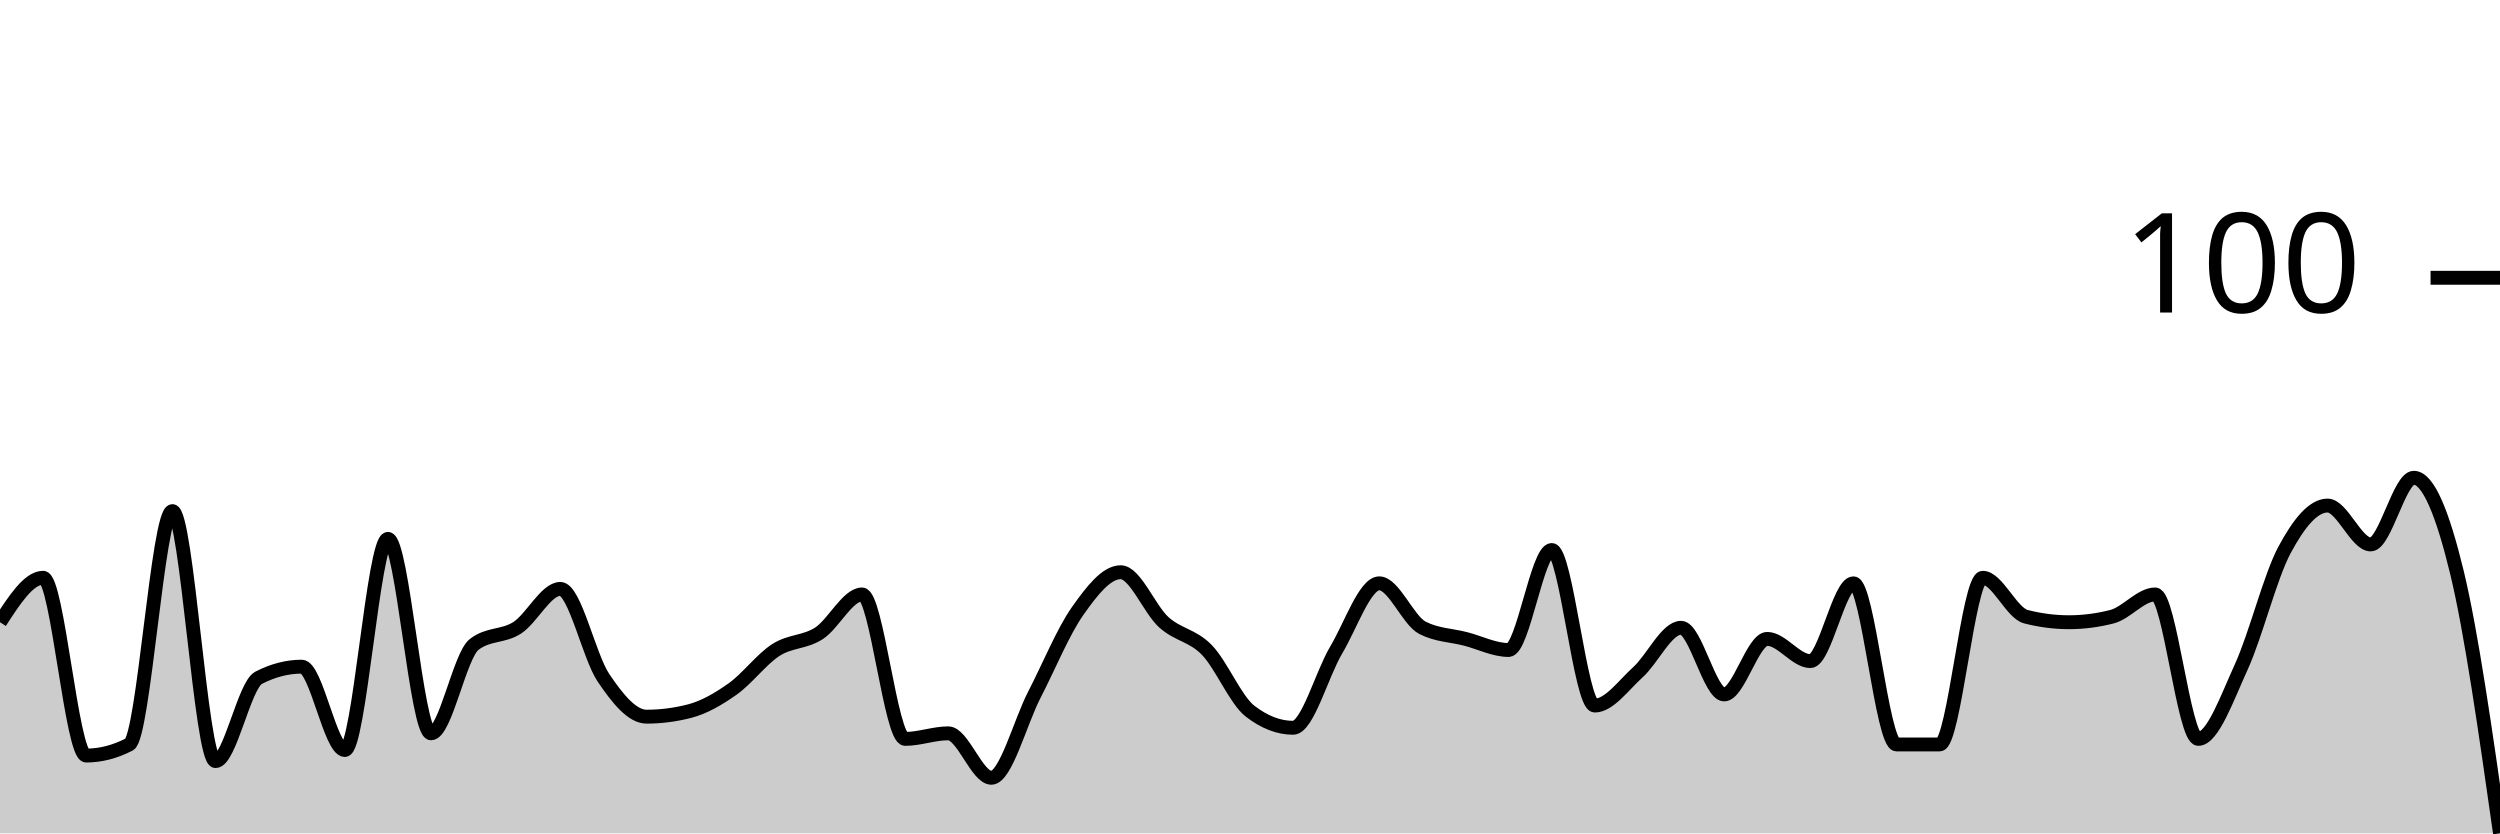
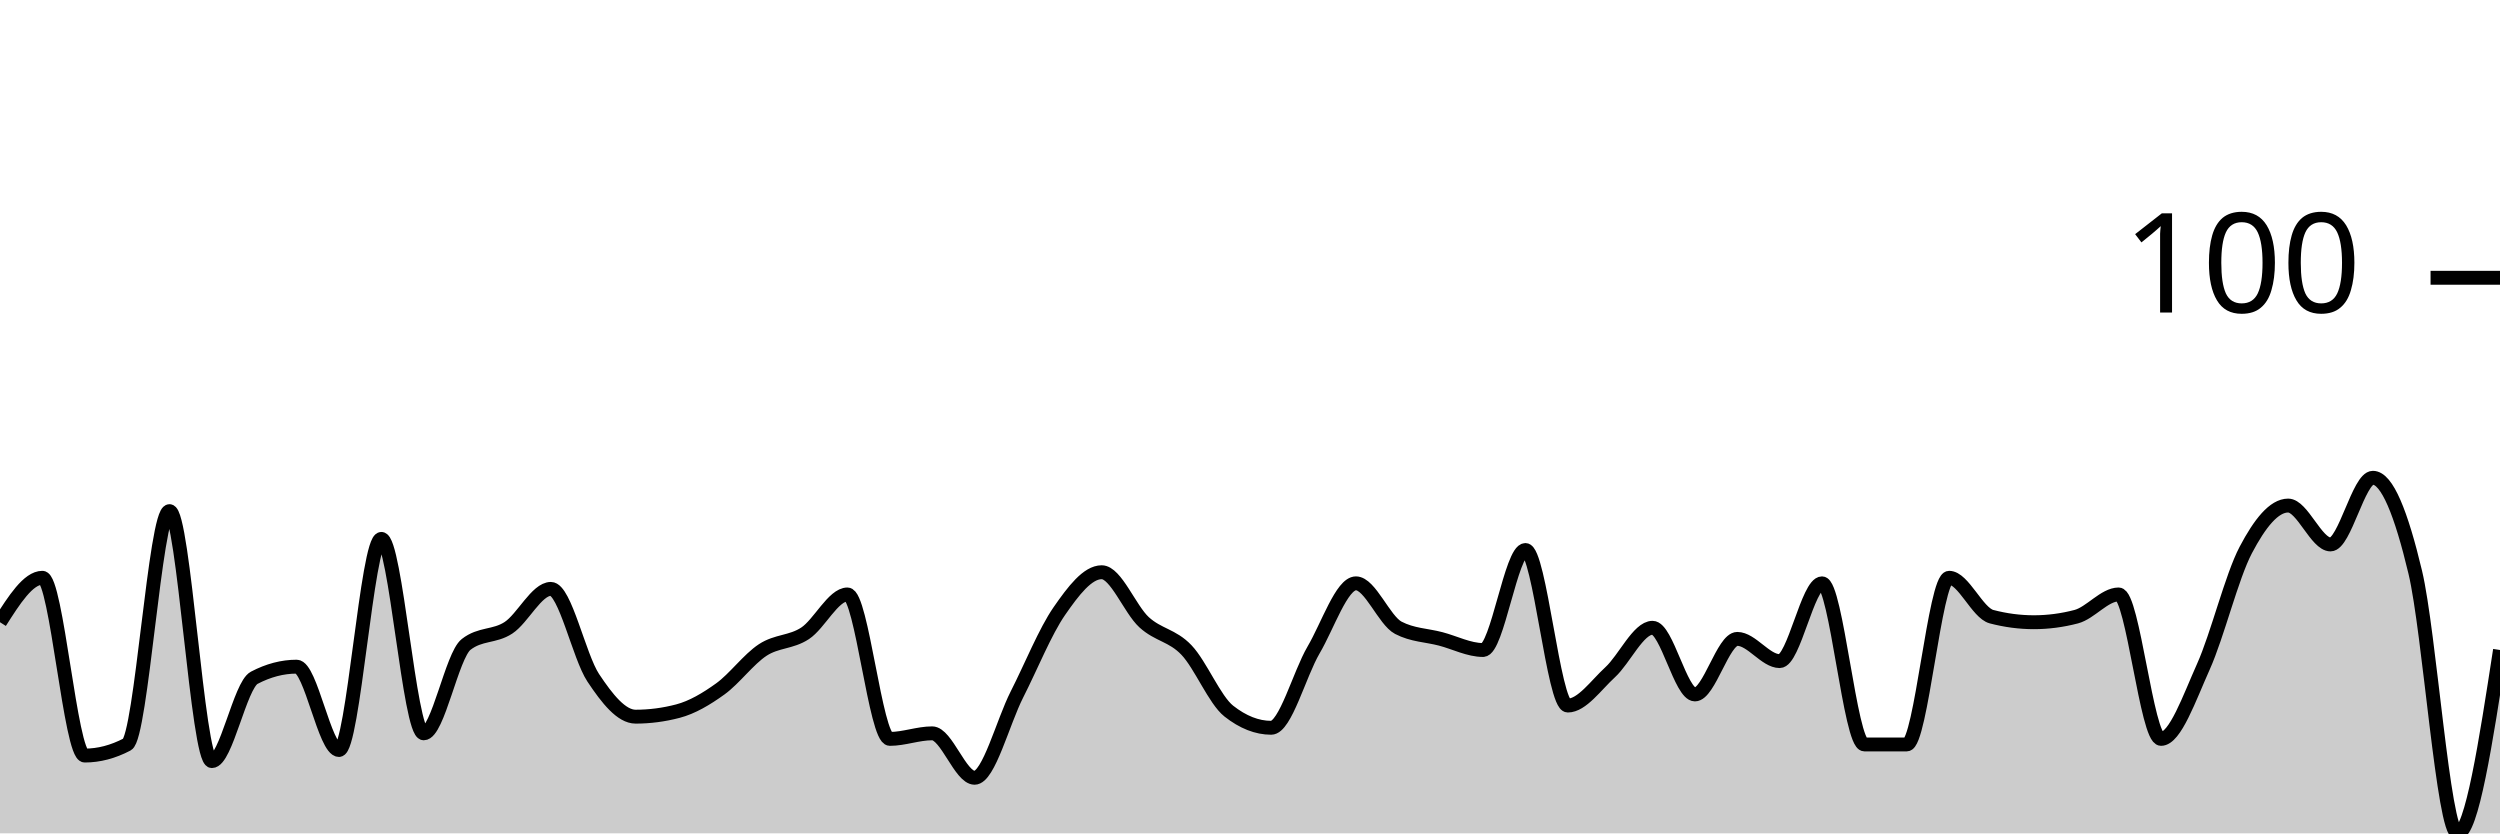
<svg xmlns="http://www.w3.org/2000/svg" viewBox="0 0 180 60">
  <g transform="translate(0,20)">
-     <path class="area" fill="rgba(0, 0, 0, 0.2)" d="M0,24.8C1.034,23.2,2.069,21.6,3.103,21.6C4.138,21.6,5.172,34.4,6.207,34.4C7.241,34.4,8.276,34.133,9.31,33.6C10.345,33.067,11.379,16.8,12.414,16.8C13.448,16.8,14.483,34.8,15.517,34.8C16.552,34.8,17.586,29.333,18.621,28.8C19.655,28.267,20.69,28,21.724,28C22.759,28,23.793,34,24.828,34C25.862,34,26.897,18.8,27.931,18.8C28.966,18.8,30,32.8,31.034,32.8C32.069,32.8,33.103,27.2,34.138,26.4C35.172,25.6,36.207,25.867,37.241,25.2C38.276,24.533,39.31,22.4,40.345,22.4C41.379,22.4,42.414,27.267,43.448,28.8C44.483,30.333,45.517,31.6,46.552,31.6C47.586,31.6,48.621,31.467,49.655,31.2C50.69,30.933,51.724,30.333,52.759,29.6C53.793,28.867,54.828,27.467,55.862,26.8C56.897,26.133,57.931,26.267,58.966,25.6C60,24.933,61.034,22.8,62.069,22.8C63.103,22.8,64.138,33.2,65.172,33.2C66.207,33.2,67.241,32.8,68.276,32.8C69.31,32.8,70.345,36,71.379,36C72.414,36,73.448,32,74.483,30C75.517,28,76.552,25.467,77.586,24C78.621,22.533,79.655,21.2,80.69,21.2C81.724,21.2,82.759,23.867,83.793,24.8C84.828,25.733,85.862,25.733,86.897,26.8C87.931,27.867,88.966,30.4,90,31.2C91.034,32,92.069,32.4,93.103,32.4C94.138,32.4,95.172,28.533,96.207,26.8C97.241,25.067,98.276,22,99.31,22C100.345,22,101.379,24.667,102.414,25.2C103.448,25.733,104.483,25.733,105.517,26C106.552,26.267,107.586,26.8,108.621,26.8C109.655,26.8,110.69,19.6,111.724,19.6C112.759,19.6,113.793,30.8,114.828,30.8C115.862,30.8,116.897,29.333,117.931,28.4C118.966,27.467,120,25.2,121.034,25.2C122.069,25.2,123.103,30,124.138,30C125.172,30,126.207,26,127.241,26C128.276,26,129.31,27.6,130.345,27.6C131.379,27.6,132.414,22,133.448,22C134.483,22,135.517,33.6,136.552,33.6C137.586,33.6,138.621,33.6,139.655,33.6C140.69,33.6,141.724,21.6,142.759,21.6C143.793,21.6,144.828,24.133,145.862,24.4C146.897,24.667,147.931,24.8,148.966,24.8C150,24.8,151.034,24.667,152.069,24.4C153.103,24.133,154.138,22.8,155.172,22.8C156.207,22.8,157.241,33.2,158.276,33.2C159.31,33.2,160.345,30.267,161.379,28C162.414,25.733,163.448,21.533,164.483,19.6C165.517,17.667,166.552,16.4,167.586,16.4C168.621,16.4,169.655,19.2,170.69,19.2C171.724,19.2,172.759,14.4,173.793,14.4C174.828,14.4,175.862,16.933,176.897,21.2C177.931,25.467,178.966,32.733,180,40L180,40C178.966,40,177.931,40,176.897,40C175.862,40,174.828,40,173.793,40C172.759,40,171.724,40,170.69,40C169.655,40,168.621,40,167.586,40C166.552,40,165.517,40,164.483,40C163.448,40,162.414,40,161.379,40C160.345,40,159.31,40,158.276,40C157.241,40,156.207,40,155.172,40C154.138,40,153.103,40,152.069,40C151.034,40,150,40,148.966,40C147.931,40,146.897,40,145.862,40C144.828,40,143.793,40,142.759,40C141.724,40,140.69,40,139.655,40C138.621,40,137.586,40,136.552,40C135.517,40,134.483,40,133.448,40C132.414,40,131.379,40,130.345,40C129.31,40,128.276,40,127.241,40C126.207,40,125.172,40,124.138,40C123.103,40,122.069,40,121.034,40C120,40,118.966,40,117.931,40C116.897,40,115.862,40,114.828,40C113.793,40,112.759,40,111.724,40C110.69,40,109.655,40,108.621,40C107.586,40,106.552,40,105.517,40C104.483,40,103.448,40,102.414,40C101.379,40,100.345,40,99.31,40C98.276,40,97.241,40,96.207,40C95.172,40,94.138,40,93.103,40C92.069,40,91.034,40,90,40C88.966,40,87.931,40,86.897,40C85.862,40,84.828,40,83.793,40C82.759,40,81.724,40,80.69,40C79.655,40,78.621,40,77.586,40C76.552,40,75.517,40,74.483,40C73.448,40,72.414,40,71.379,40C70.345,40,69.31,40,68.276,40C67.241,40,66.207,40,65.172,40C64.138,40,63.103,40,62.069,40C61.034,40,60,40,58.966,40C57.931,40,56.897,40,55.862,40C54.828,40,53.793,40,52.759,40C51.724,40,50.69,40,49.655,40C48.621,40,47.586,40,46.552,40C45.517,40,44.483,40,43.448,40C42.414,40,41.379,40,40.345,40C39.31,40,38.276,40,37.241,40C36.207,40,35.172,40,34.138,40C33.103,40,32.069,40,31.034,40C30,40,28.966,40,27.931,40C26.897,40,25.862,40,24.828,40C23.793,40,22.759,40,21.724,40C20.69,40,19.655,40,18.621,40C17.586,40,16.552,40,15.517,40C14.483,40,13.448,40,12.414,40C11.379,40,10.345,40,9.31,40C8.276,40,7.241,40,6.207,40C5.172,40,4.138,40,3.103,40C2.069,40,1.034,40,0,40Z" />
-     <path class="line" stroke="black" fill="none" d="M0,24.8C1.034,23.2,2.069,21.6,3.103,21.6C4.138,21.6,5.172,34.4,6.207,34.4C7.241,34.4,8.276,34.133,9.31,33.6C10.345,33.067,11.379,16.8,12.414,16.8C13.448,16.8,14.483,34.8,15.517,34.8C16.552,34.8,17.586,29.333,18.621,28.8C19.655,28.267,20.69,28,21.724,28C22.759,28,23.793,34,24.828,34C25.862,34,26.897,18.8,27.931,18.8C28.966,18.8,30,32.8,31.034,32.8C32.069,32.8,33.103,27.2,34.138,26.4C35.172,25.6,36.207,25.867,37.241,25.2C38.276,24.533,39.31,22.4,40.345,22.4C41.379,22.4,42.414,27.267,43.448,28.8C44.483,30.333,45.517,31.6,46.552,31.6C47.586,31.6,48.621,31.467,49.655,31.2C50.69,30.933,51.724,30.333,52.759,29.6C53.793,28.867,54.828,27.467,55.862,26.8C56.897,26.133,57.931,26.267,58.966,25.6C60,24.933,61.034,22.8,62.069,22.8C63.103,22.8,64.138,33.2,65.172,33.2C66.207,33.2,67.241,32.8,68.276,32.8C69.31,32.8,70.345,36,71.379,36C72.414,36,73.448,32,74.483,30C75.517,28,76.552,25.467,77.586,24C78.621,22.533,79.655,21.2,80.69,21.2C81.724,21.2,82.759,23.867,83.793,24.8C84.828,25.733,85.862,25.733,86.897,26.8C87.931,27.867,88.966,30.4,90,31.2C91.034,32,92.069,32.4,93.103,32.4C94.138,32.4,95.172,28.533,96.207,26.8C97.241,25.067,98.276,22,99.31,22C100.345,22,101.379,24.667,102.414,25.2C103.448,25.733,104.483,25.733,105.517,26C106.552,26.267,107.586,26.8,108.621,26.8C109.655,26.8,110.69,19.6,111.724,19.6C112.759,19.6,113.793,30.8,114.828,30.8C115.862,30.8,116.897,29.333,117.931,28.4C118.966,27.467,120,25.2,121.034,25.2C122.069,25.2,123.103,30,124.138,30C125.172,30,126.207,26,127.241,26C128.276,26,129.31,27.6,130.345,27.6C131.379,27.6,132.414,22,133.448,22C134.483,22,135.517,33.6,136.552,33.6C137.586,33.6,138.621,33.6,139.655,33.6C140.69,33.6,141.724,21.6,142.759,21.6C143.793,21.6,144.828,24.133,145.862,24.4C146.897,24.667,147.931,24.8,148.966,24.8C150,24.8,151.034,24.667,152.069,24.4C153.103,24.133,154.138,22.8,155.172,22.8C156.207,22.8,157.241,33.2,158.276,33.2C159.31,33.2,160.345,30.267,161.379,28C162.414,25.733,163.448,21.533,164.483,19.6C165.517,17.667,166.552,16.4,167.586,16.4C168.621,16.4,169.655,19.2,170.69,19.2C171.724,19.2,172.759,14.4,173.793,14.4C174.828,14.4,175.862,16.933,176.897,21.2C177.931,25.467,178.966,32.733,180,40" />
+     <path class="area" fill="rgba(0, 0, 0, 0.2)" d="M0,24.8C1.017,23.2,2.034,21.6,3.051,21.6C4.068,21.6,5.085,34.4,6.102,34.4C7.119,34.4,8.136,34.133,9.153,33.6C10.169,33.067,11.186,16.8,12.203,16.8C13.22,16.8,14.237,34.8,15.254,34.8C16.271,34.8,17.288,29.333,18.305,28.8C19.322,28.267,20.339,28,21.356,28C22.373,28,23.39,34,24.407,34C25.424,34,26.441,18.8,27.458,18.8C28.475,18.8,29.492,32.8,30.508,32.8C31.525,32.8,32.542,27.2,33.559,26.4C34.576,25.6,35.593,25.867,36.61,25.2C37.627,24.533,38.644,22.4,39.661,22.4C40.678,22.4,41.695,27.267,42.712,28.8C43.729,30.333,44.746,31.6,45.763,31.6C46.78,31.6,47.797,31.467,48.814,31.2C49.831,30.933,50.847,30.333,51.864,29.6C52.881,28.867,53.898,27.467,54.915,26.8C55.932,26.133,56.949,26.267,57.966,25.6C58.983,24.933,60,22.8,61.017,22.8C62.034,22.8,63.051,33.2,64.068,33.2C65.085,33.2,66.102,32.8,67.119,32.8C68.136,32.8,69.153,36,70.169,36C71.186,36,72.203,32,73.22,30C74.237,28,75.254,25.467,76.271,24C77.288,22.533,78.305,21.2,79.322,21.2C80.339,21.2,81.356,23.867,82.373,24.8C83.39,25.733,84.407,25.733,85.424,26.8C86.441,27.867,87.458,30.4,88.475,31.2C89.492,32,90.508,32.4,91.525,32.4C92.542,32.4,93.559,28.533,94.576,26.8C95.593,25.067,96.61,22,97.627,22C98.644,22,99.661,24.667,100.678,25.2C101.695,25.733,102.712,25.733,103.729,26C104.746,26.267,105.763,26.8,106.78,26.8C107.797,26.8,108.814,19.6,109.831,19.6C110.847,19.6,111.864,30.8,112.881,30.8C113.898,30.8,114.915,29.333,115.932,28.4C116.949,27.467,117.966,25.2,118.983,25.2C120,25.2,121.017,30,122.034,30C123.051,30,124.068,26,125.085,26C126.102,26,127.119,27.6,128.136,27.6C129.153,27.6,130.169,22,131.186,22C132.203,22,133.22,33.6,134.237,33.6C135.254,33.6,136.271,33.6,137.288,33.6C138.305,33.6,139.322,21.6,140.339,21.6C141.356,21.6,142.373,24.133,143.39,24.4C144.407,24.667,145.424,24.8,146.441,24.8C147.458,24.8,148.475,24.667,149.492,24.4C150.508,24.133,151.525,22.8,152.542,22.8C153.559,22.8,154.576,33.2,155.593,33.2C156.61,33.2,157.627,30.267,158.644,28C159.661,25.733,160.678,21.533,161.695,19.6C162.712,17.667,163.729,16.4,164.746,16.4C165.763,16.4,166.78,19.2,167.797,19.2C168.814,19.2,169.831,14.4,170.847,14.4C171.864,14.4,172.881,16.933,173.898,21.2C174.915,25.467,175.932,40,176.949,40C177.966,40,178.983,33.4,180,26.8L180,40C178.983,40,177.966,40,176.949,40C175.932,40,174.915,40,173.898,40C172.881,40,171.864,40,170.847,40C169.831,40,168.814,40,167.797,40C166.78,40,165.763,40,164.746,40C163.729,40,162.712,40,161.695,40C160.678,40,159.661,40,158.644,40C157.627,40,156.61,40,155.593,40C154.576,40,153.559,40,152.542,40C151.525,40,150.508,40,149.492,40C148.475,40,147.458,40,146.441,40C145.424,40,144.407,40,143.39,40C142.373,40,141.356,40,140.339,40C139.322,40,138.305,40,137.288,40C136.271,40,135.254,40,134.237,40C133.22,40,132.203,40,131.186,40C130.169,40,129.153,40,128.136,40C127.119,40,126.102,40,125.085,40C124.068,40,123.051,40,122.034,40C121.017,40,120,40,118.983,40C117.966,40,116.949,40,115.932,40C114.915,40,113.898,40,112.881,40C111.864,40,110.847,40,109.831,40C108.814,40,107.797,40,106.78,40C105.763,40,104.746,40,103.729,40C102.712,40,101.695,40,100.678,40C99.661,40,98.644,40,97.627,40C96.61,40,95.593,40,94.576,40C93.559,40,92.542,40,91.525,40C90.508,40,89.492,40,88.475,40C87.458,40,86.441,40,85.424,40C84.407,40,83.39,40,82.373,40C81.356,40,80.339,40,79.322,40C78.305,40,77.288,40,76.271,40C75.254,40,74.237,40,73.22,40C72.203,40,71.186,40,70.169,40C69.153,40,68.136,40,67.119,40C66.102,40,65.085,40,64.068,40C63.051,40,62.034,40,61.017,40C60,40,58.983,40,57.966,40C56.949,40,55.932,40,54.915,40C53.898,40,52.881,40,51.864,40C50.847,40,49.831,40,48.814,40C47.797,40,46.78,40,45.763,40C44.746,40,43.729,40,42.712,40C41.695,40,40.678,40,39.661,40C38.644,40,37.627,40,36.61,40C35.593,40,34.576,40,33.559,40C32.542,40,31.525,40,30.508,40C29.492,40,28.475,40,27.458,40C26.441,40,25.424,40,24.407,40C23.39,40,22.373,40,21.356,40C20.339,40,19.322,40,18.305,40C17.288,40,16.271,40,15.254,40C14.237,40,13.22,40,12.203,40C11.186,40,10.169,40,9.153,40C8.136,40,7.119,40,6.102,40C5.085,40,4.068,40,3.051,40C2.034,40,1.017,40,0,40Z" />
+     <path class="line" stroke="black" fill="none" d="M0,24.8C1.017,23.2,2.034,21.6,3.051,21.6C4.068,21.6,5.085,34.4,6.102,34.4C7.119,34.4,8.136,34.133,9.153,33.6C10.169,33.067,11.186,16.8,12.203,16.8C13.22,16.8,14.237,34.8,15.254,34.8C16.271,34.8,17.288,29.333,18.305,28.8C19.322,28.267,20.339,28,21.356,28C22.373,28,23.39,34,24.407,34C25.424,34,26.441,18.8,27.458,18.8C28.475,18.8,29.492,32.8,30.508,32.8C31.525,32.8,32.542,27.2,33.559,26.4C34.576,25.6,35.593,25.867,36.61,25.2C37.627,24.533,38.644,22.4,39.661,22.4C40.678,22.4,41.695,27.267,42.712,28.8C43.729,30.333,44.746,31.6,45.763,31.6C46.78,31.6,47.797,31.467,48.814,31.2C49.831,30.933,50.847,30.333,51.864,29.6C52.881,28.867,53.898,27.467,54.915,26.8C55.932,26.133,56.949,26.267,57.966,25.6C58.983,24.933,60,22.8,61.017,22.8C62.034,22.8,63.051,33.2,64.068,33.2C65.085,33.2,66.102,32.8,67.119,32.8C68.136,32.8,69.153,36,70.169,36C71.186,36,72.203,32,73.22,30C74.237,28,75.254,25.467,76.271,24C77.288,22.533,78.305,21.2,79.322,21.2C80.339,21.2,81.356,23.867,82.373,24.8C83.39,25.733,84.407,25.733,85.424,26.8C86.441,27.867,87.458,30.4,88.475,31.2C89.492,32,90.508,32.4,91.525,32.4C92.542,32.4,93.559,28.533,94.576,26.8C95.593,25.067,96.61,22,97.627,22C98.644,22,99.661,24.667,100.678,25.2C101.695,25.733,102.712,25.733,103.729,26C104.746,26.267,105.763,26.8,106.78,26.8C107.797,26.8,108.814,19.6,109.831,19.6C110.847,19.6,111.864,30.8,112.881,30.8C113.898,30.8,114.915,29.333,115.932,28.4C116.949,27.467,117.966,25.2,118.983,25.2C120,25.2,121.017,30,122.034,30C123.051,30,124.068,26,125.085,26C126.102,26,127.119,27.6,128.136,27.6C129.153,27.6,130.169,22,131.186,22C132.203,22,133.22,33.6,134.237,33.6C135.254,33.6,136.271,33.6,137.288,33.6C138.305,33.6,139.322,21.6,140.339,21.6C141.356,21.6,142.373,24.133,143.39,24.4C144.407,24.667,145.424,24.8,146.441,24.8C147.458,24.8,148.475,24.667,149.492,24.4C150.508,24.133,151.525,22.8,152.542,22.8C153.559,22.8,154.576,33.2,155.593,33.2C156.61,33.2,157.627,30.267,158.644,28C159.661,25.733,160.678,21.533,161.695,19.6C162.712,17.667,163.729,16.4,164.746,16.4C165.763,16.4,166.78,19.2,167.797,19.2C168.814,19.2,169.831,14.4,170.847,14.4C171.864,14.4,172.881,16.933,173.898,21.2C174.915,25.467,175.932,40,176.949,40C177.966,40,178.983,33.4,180,26.8" />
    <path class="axis-ceiling" stroke-width="1" stroke="black" fill="none" d="M175,0L180,0" />
    <text class="axis-ceiling-label" font-family="sans-serif" text-anchor="end" font-size="10px" x="170" y="2.5">100</text>
  </g>
</svg>
